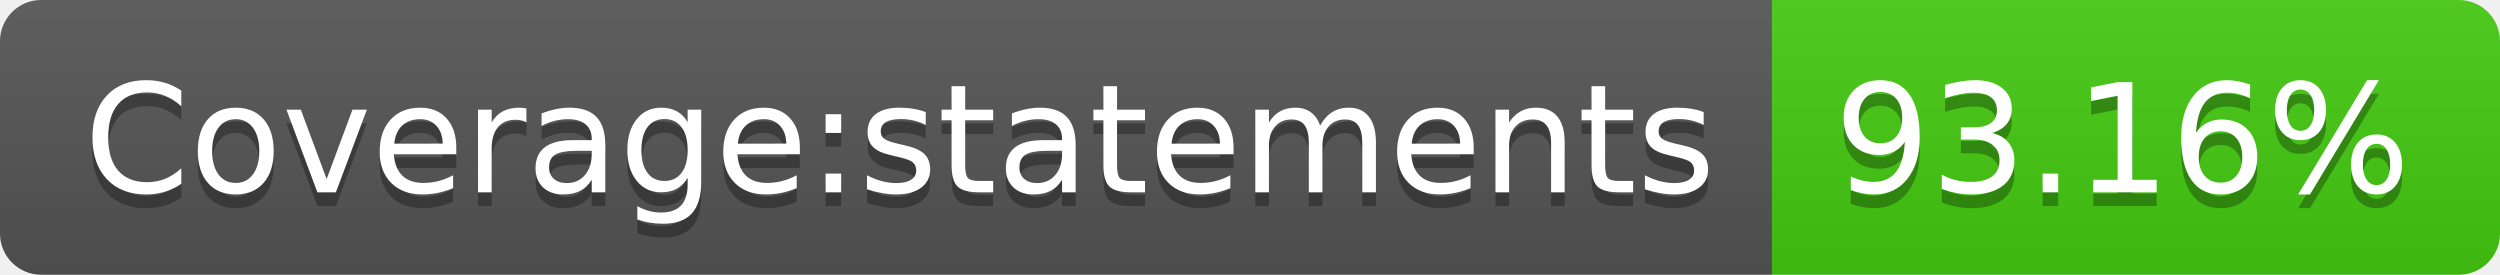
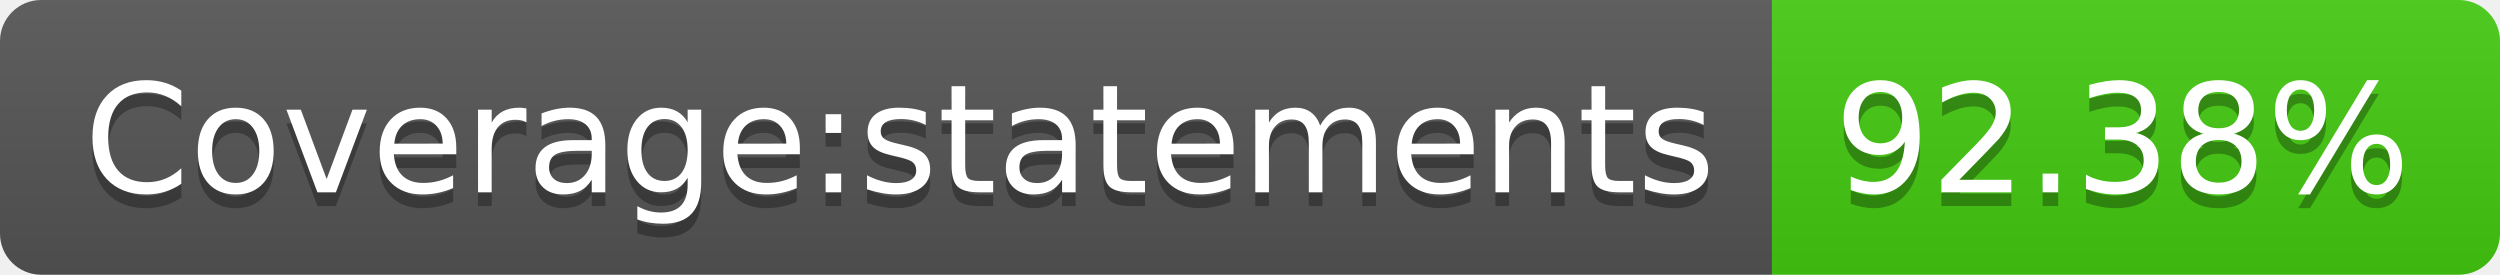
- <svg xmlns="http://www.w3.org/2000/svg" width="182" height="20" role="img" aria-label="Coverage:statements: 93.16%">
+ <svg xmlns="http://www.w3.org/2000/svg" width="182" height="20" role="img" aria-label="Coverage:statements: 92.38%">
  <linearGradient id="s" x2="0" y2="100%">
    <stop offset="0" stop-color="#bbb" stop-opacity=".1" />
    <stop offset="1" stop-opacity=".1" />
  </linearGradient>
  <clipPath id="r">
    <rect width="182" height="20" rx="3" fill="#fff" />
  </clipPath>
  <g clip-path="url(#r)">
    <rect width="129" height="20" fill="#555" />
    <rect x="129" width="53" height="20" fill="#4c1" />
    <rect width="182" height="20" fill="url(#s)" />
  </g>
  <g fill="#fff" text-anchor="middle" font-family="Verdana,Geneva,DejaVu Sans,sans-serif" text-rendering="geometricPrecision" font-size="110">
    <text aria-hidden="true" x="655" y="150" fill="#010101" fill-opacity=".3" transform="scale(.1)" textLength="1190">Coverage:statements</text>
    <text x="655" y="140" transform="scale(.1)" fill="#fff" textLength="1190">Coverage:statements</text>
-     <text aria-hidden="true" x="1545" y="150" fill="#010101" fill-opacity=".3" transform="scale(.1)" textLength="430">93.16%</text>
-     <text x="1545" y="140" transform="scale(.1)" fill="#fff" textLength="430">93.16%</text>
+     <text aria-hidden="true" x="1545" y="150" fill="#010101" fill-opacity=".3" transform="scale(.1)" textLength="430">92.38%</text>
+     <text x="1545" y="140" transform="scale(.1)" fill="#fff" textLength="430">92.38%</text>
  </g>
</svg>
